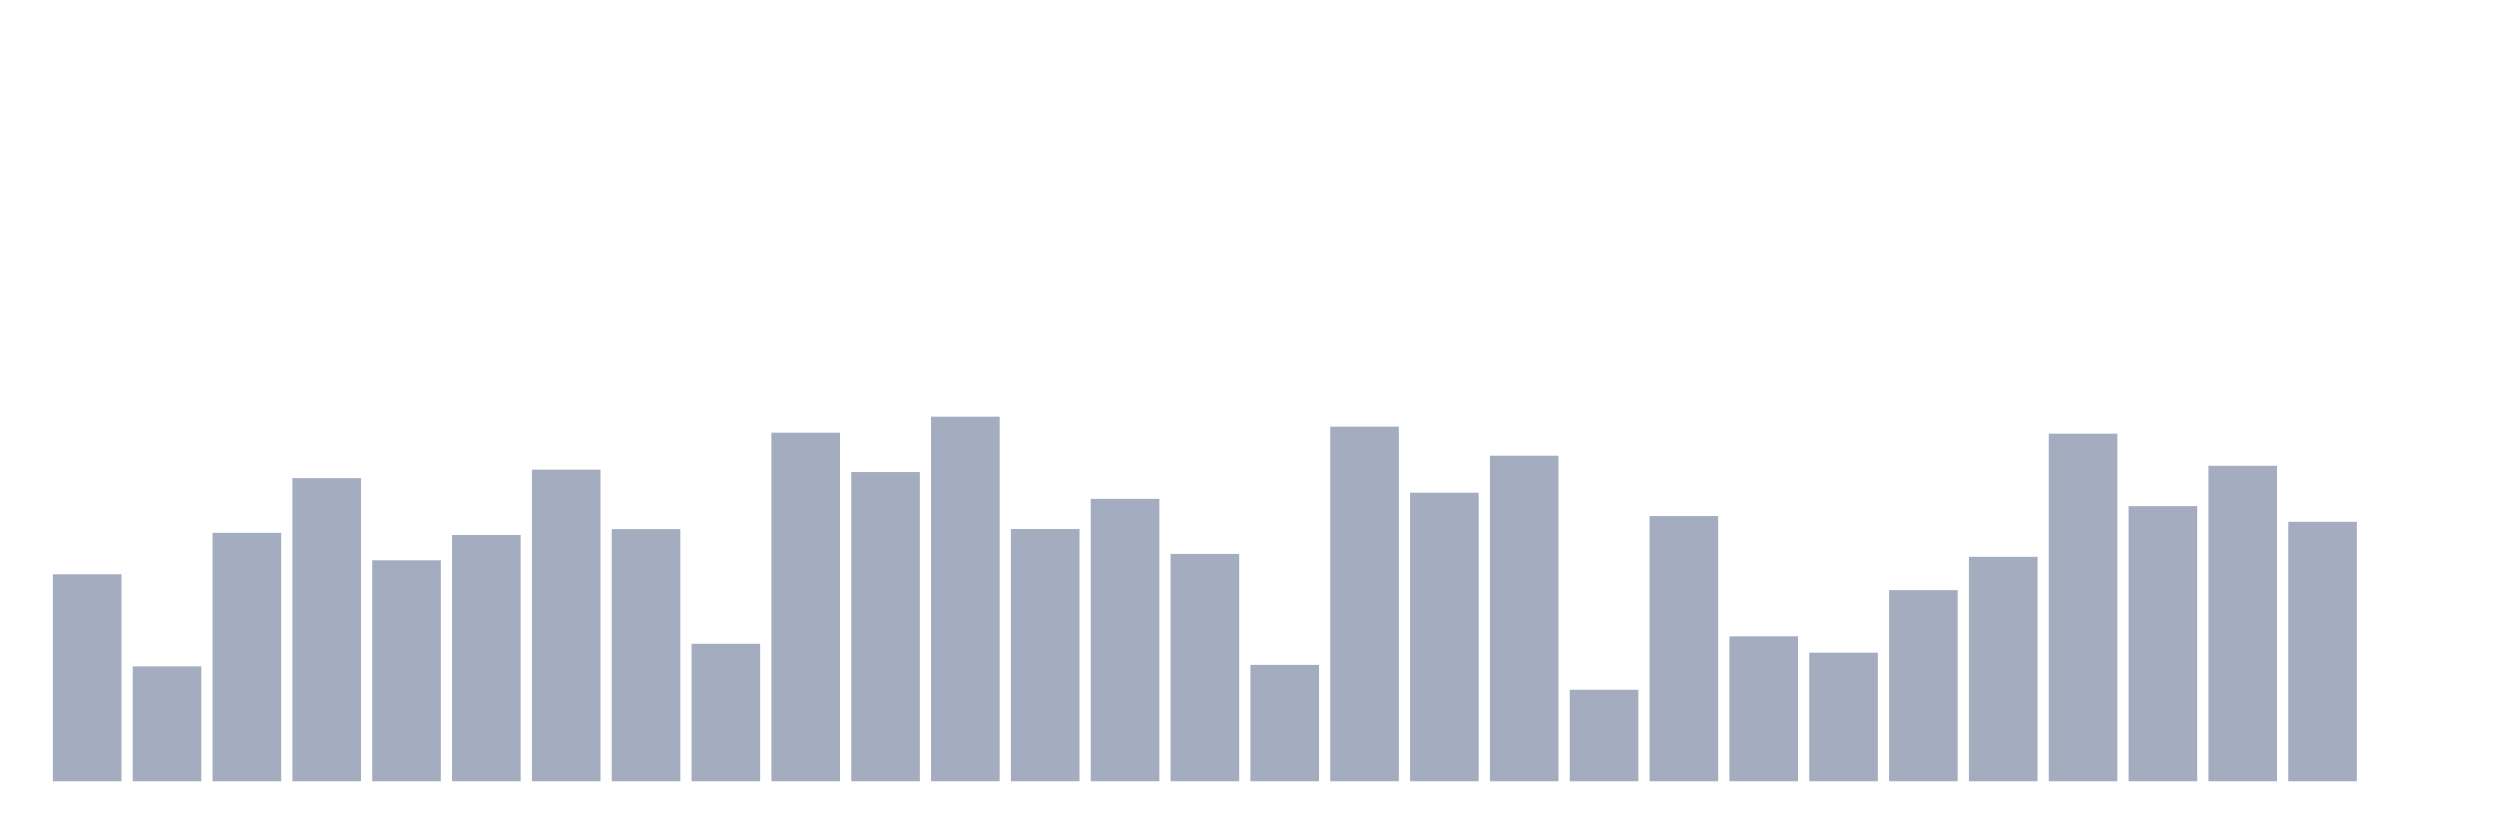
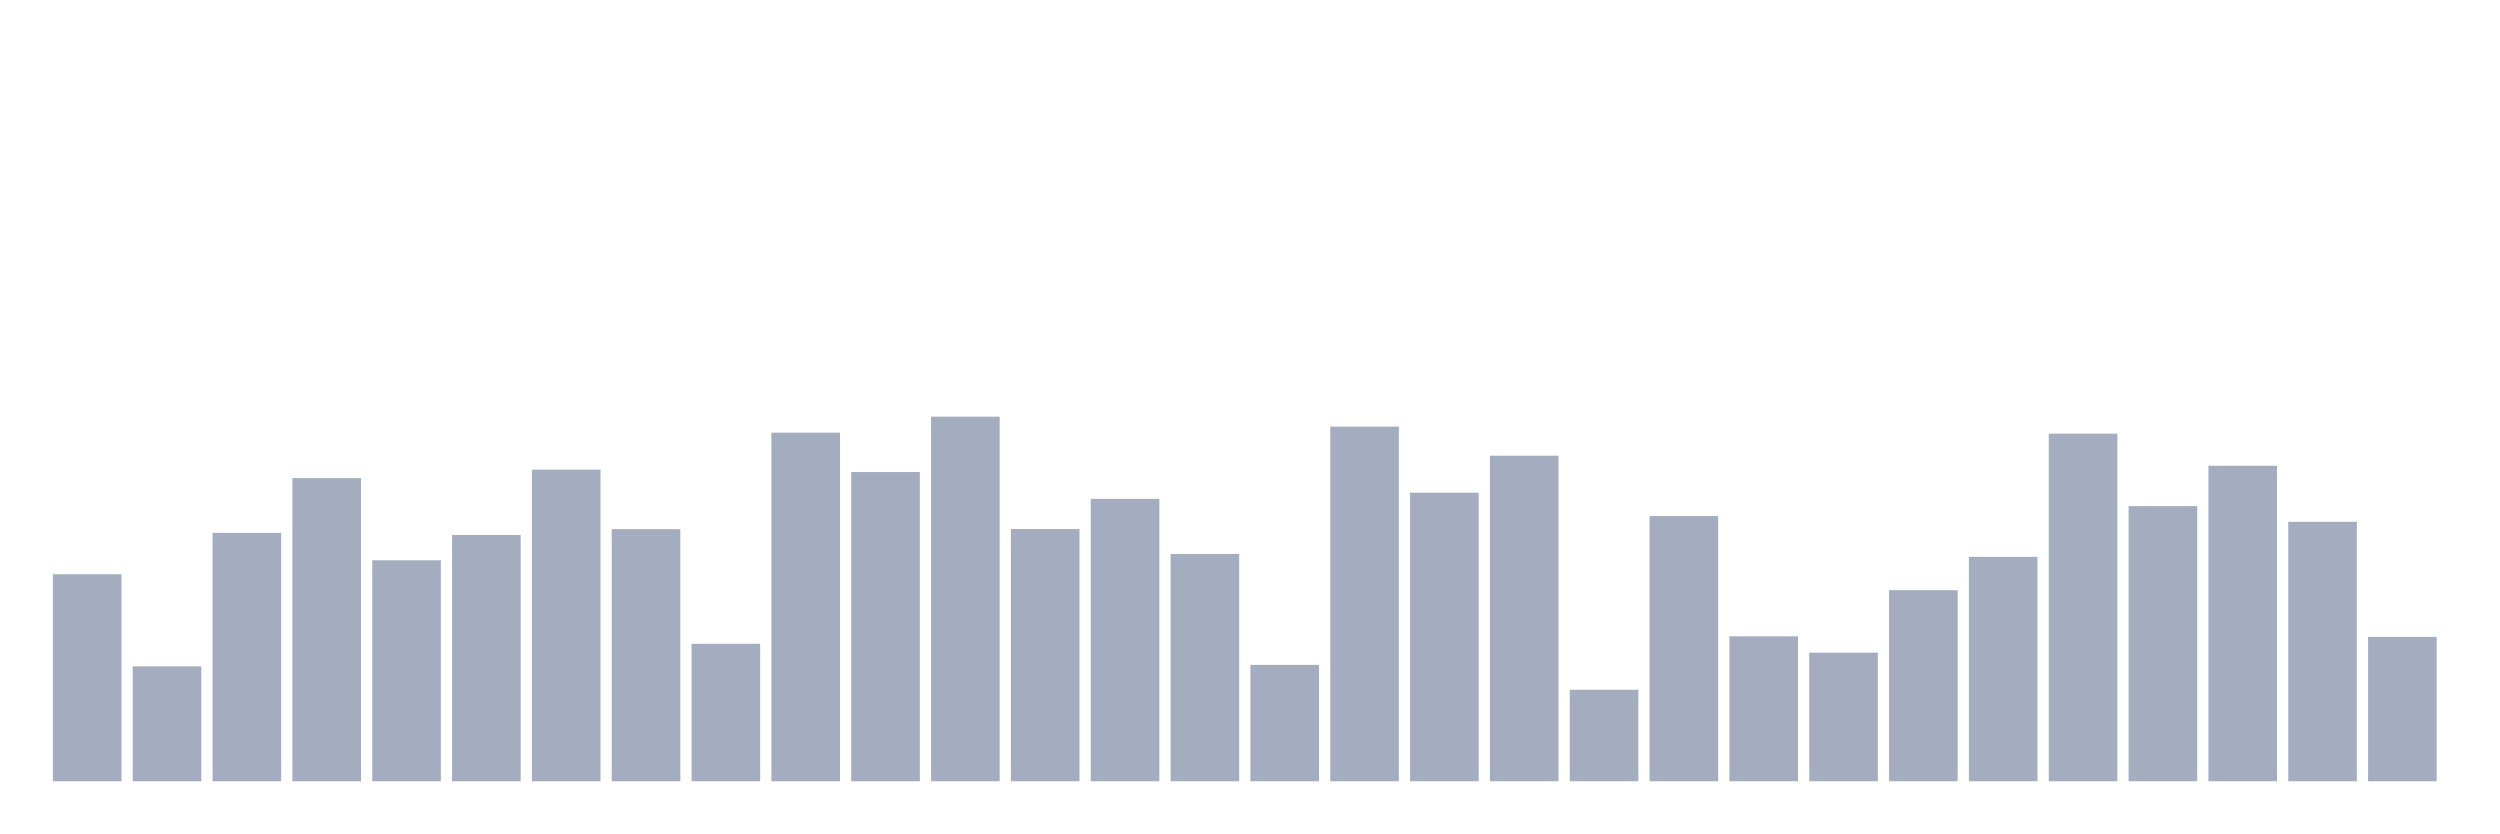
<svg xmlns="http://www.w3.org/2000/svg" viewBox="0 0 480 160">
  <g transform="translate(10,10)">
    <rect class="bar" x="0.153" width="13.175" y="100.255" height="39.745" fill="rgb(164,173,192)" />
    <rect class="bar" x="15.482" width="13.175" y="117.947" height="22.053" fill="rgb(164,173,192)" />
    <rect class="bar" x="30.81" width="13.175" y="92.302" height="47.698" fill="rgb(164,173,192)" />
    <rect class="bar" x="46.138" width="13.175" y="81.795" height="58.205" fill="rgb(164,173,192)" />
    <rect class="bar" x="61.466" width="13.175" y="97.576" height="42.424" fill="rgb(164,173,192)" />
    <rect class="bar" x="76.794" width="13.175" y="92.717" height="47.283" fill="rgb(164,173,192)" />
    <rect class="bar" x="92.123" width="13.175" y="80.175" height="59.825" fill="rgb(164,173,192)" />
    <rect class="bar" x="107.451" width="13.175" y="91.596" height="48.404" fill="rgb(164,173,192)" />
    <rect class="bar" x="122.779" width="13.175" y="113.607" height="26.393" fill="rgb(164,173,192)" />
    <rect class="bar" x="138.107" width="13.175" y="73.073" height="66.927" fill="rgb(164,173,192)" />
    <rect class="bar" x="153.436" width="13.175" y="80.632" height="59.368" fill="rgb(164,173,192)" />
    <rect class="bar" x="168.764" width="13.175" y="70" height="70" fill="rgb(164,173,192)" />
    <rect class="bar" x="184.092" width="13.175" y="91.575" height="48.425" fill="rgb(164,173,192)" />
    <rect class="bar" x="199.42" width="13.175" y="85.782" height="54.218" fill="rgb(164,173,192)" />
    <rect class="bar" x="214.748" width="13.175" y="96.351" height="43.649" fill="rgb(164,173,192)" />
    <rect class="bar" x="230.077" width="13.175" y="117.656" height="22.344" fill="rgb(164,173,192)" />
    <rect class="bar" x="245.405" width="13.175" y="71.91" height="68.09" fill="rgb(164,173,192)" />
    <rect class="bar" x="260.733" width="13.175" y="84.598" height="55.402" fill="rgb(164,173,192)" />
    <rect class="bar" x="276.061" width="13.175" y="77.496" height="62.504" fill="rgb(164,173,192)" />
    <rect class="bar" x="291.39" width="13.175" y="122.433" height="17.567" fill="rgb(164,173,192)" />
    <rect class="bar" x="306.718" width="13.175" y="89.083" height="50.917" fill="rgb(164,173,192)" />
    <rect class="bar" x="322.046" width="13.175" y="112.174" height="27.826" fill="rgb(164,173,192)" />
    <rect class="bar" x="337.374" width="13.175" y="115.31" height="24.69" fill="rgb(164,173,192)" />
    <rect class="bar" x="352.702" width="13.175" y="103.308" height="36.692" fill="rgb(164,173,192)" />
    <rect class="bar" x="368.031" width="13.175" y="96.912" height="43.088" fill="rgb(164,173,192)" />
    <rect class="bar" x="383.359" width="13.175" y="73.26" height="66.74" fill="rgb(164,173,192)" />
    <rect class="bar" x="398.687" width="13.175" y="87.173" height="52.827" fill="rgb(164,173,192)" />
    <rect class="bar" x="414.015" width="13.175" y="79.427" height="60.573" fill="rgb(164,173,192)" />
    <rect class="bar" x="429.344" width="13.175" y="90.184" height="49.816" fill="rgb(164,173,192)" />
-     <rect class="bar" x="444.672" width="13.175" y="140" height="0" fill="rgb(164,173,192)" />
+     <rect class="bar" x="444.672" width="13.175" y="112.278" height="27.722" fill="rgb(164,173,192)" />
  </g>
</svg>
